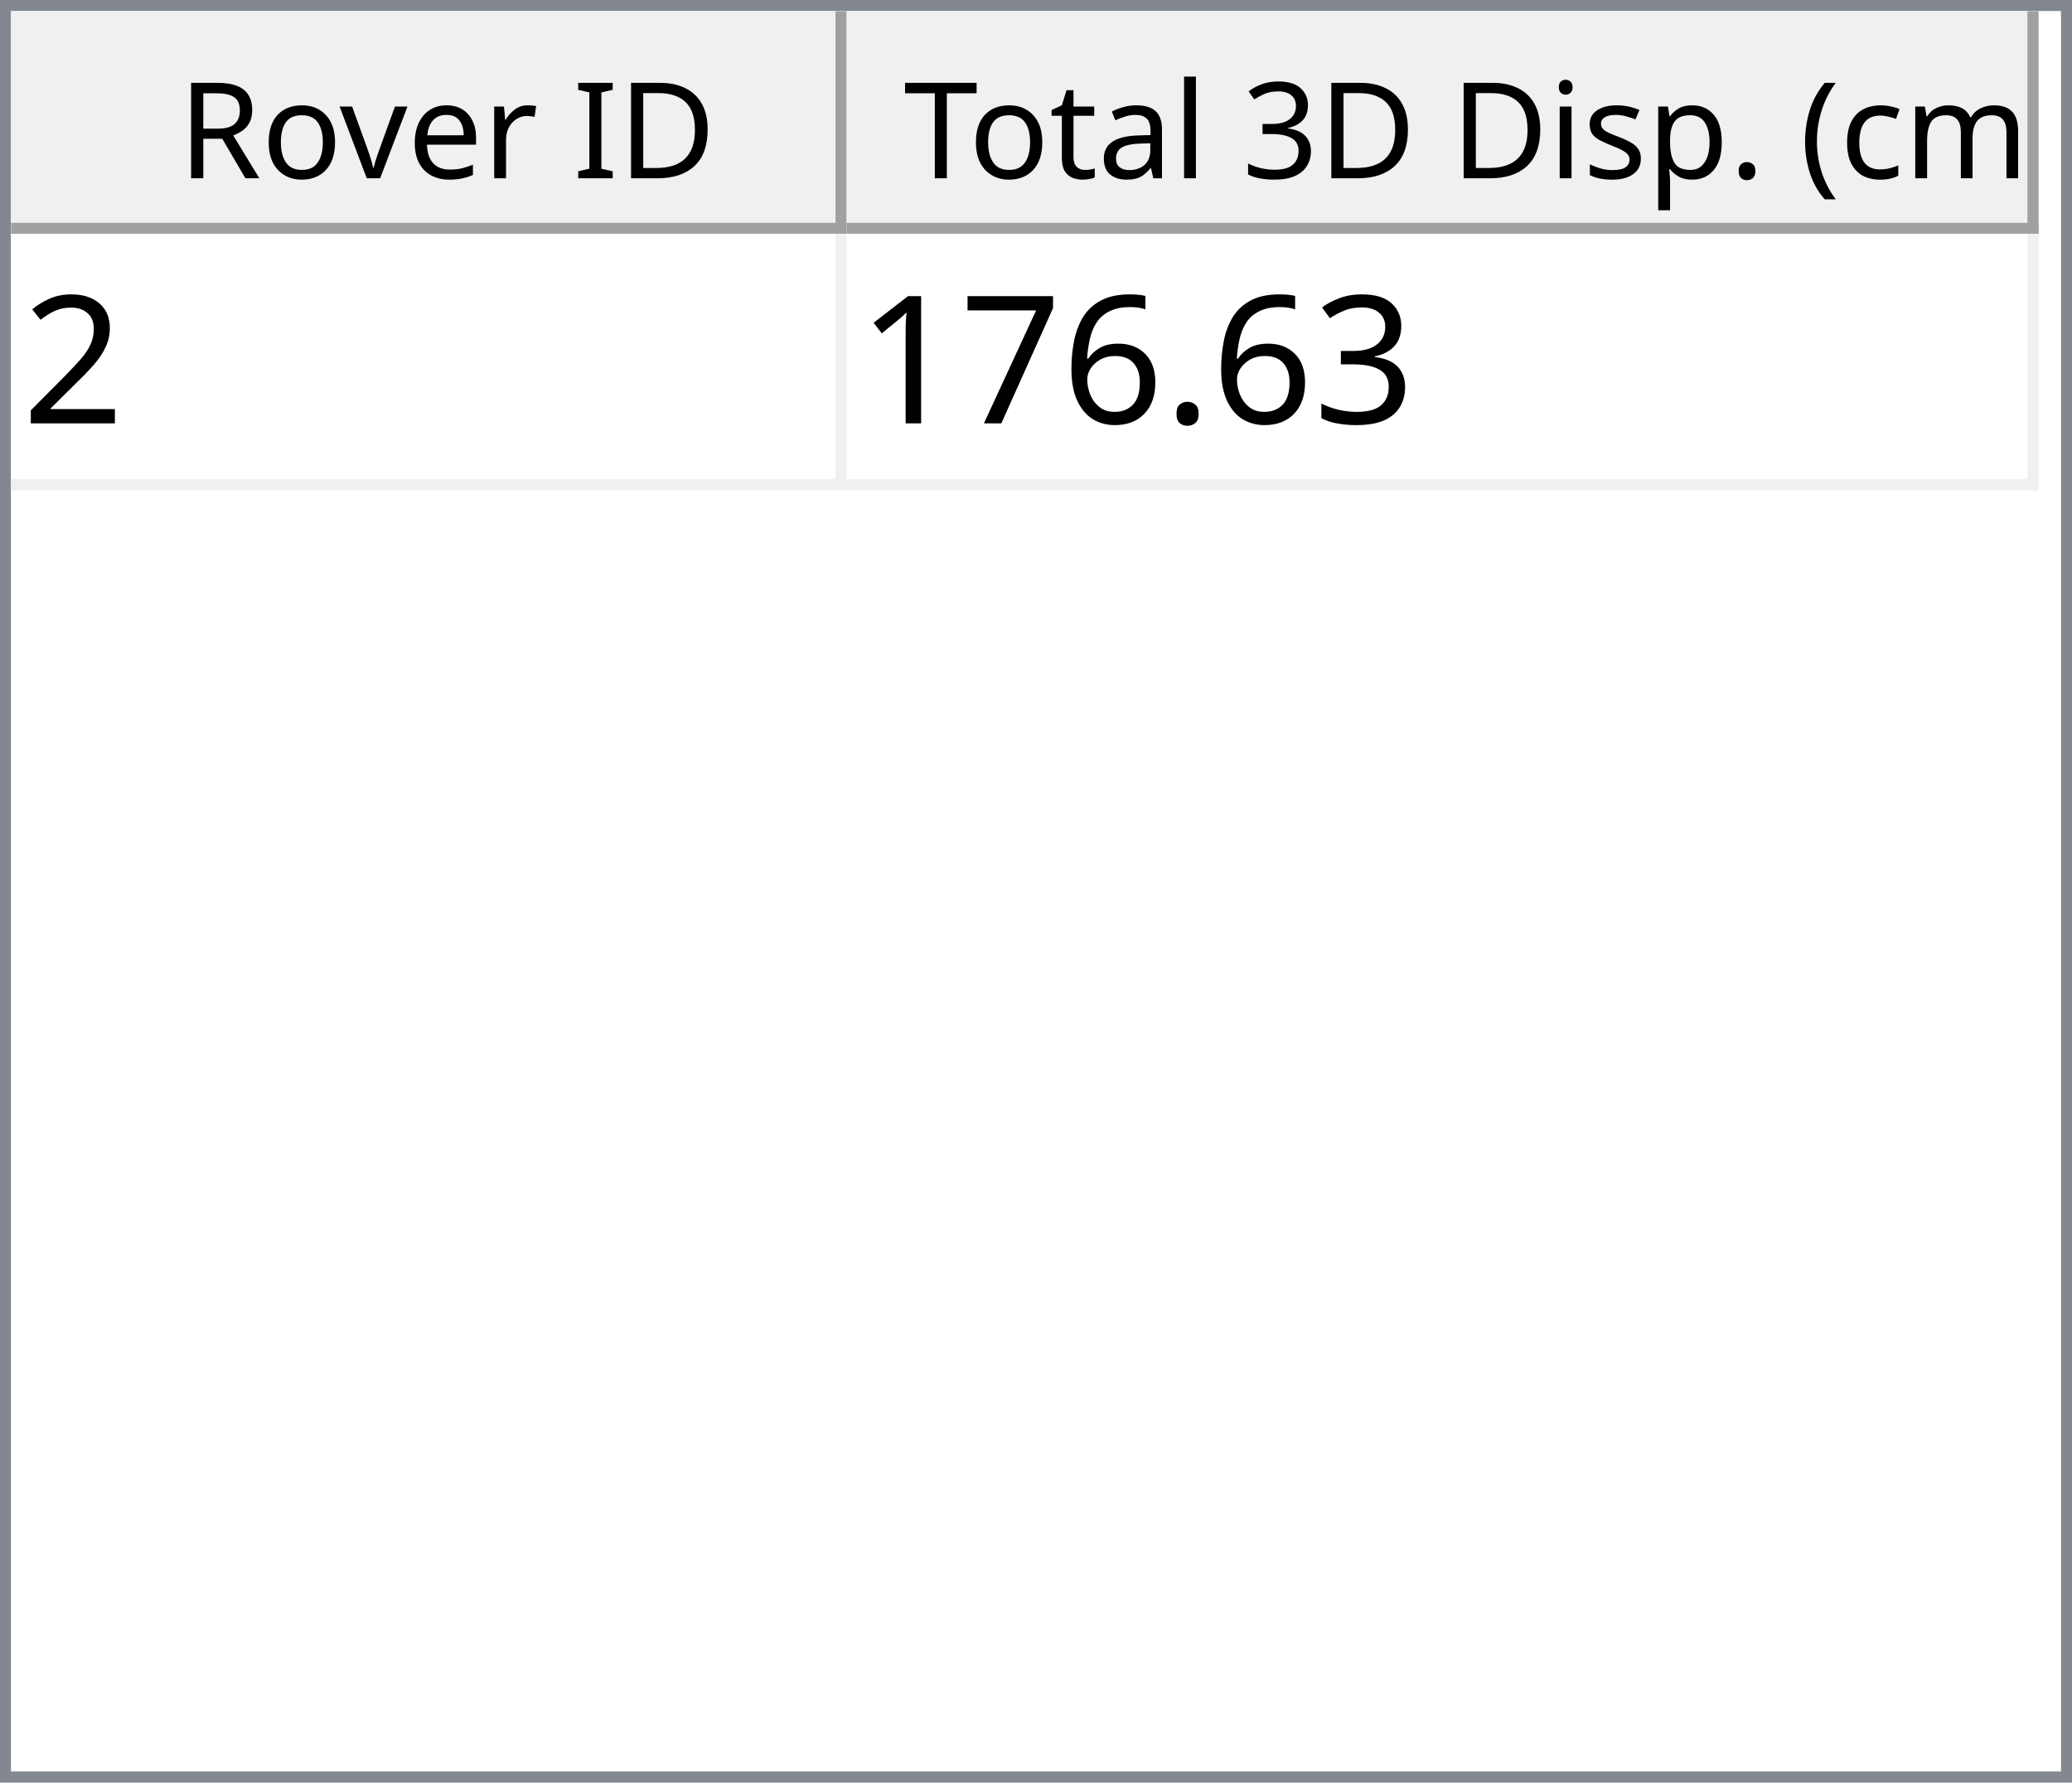
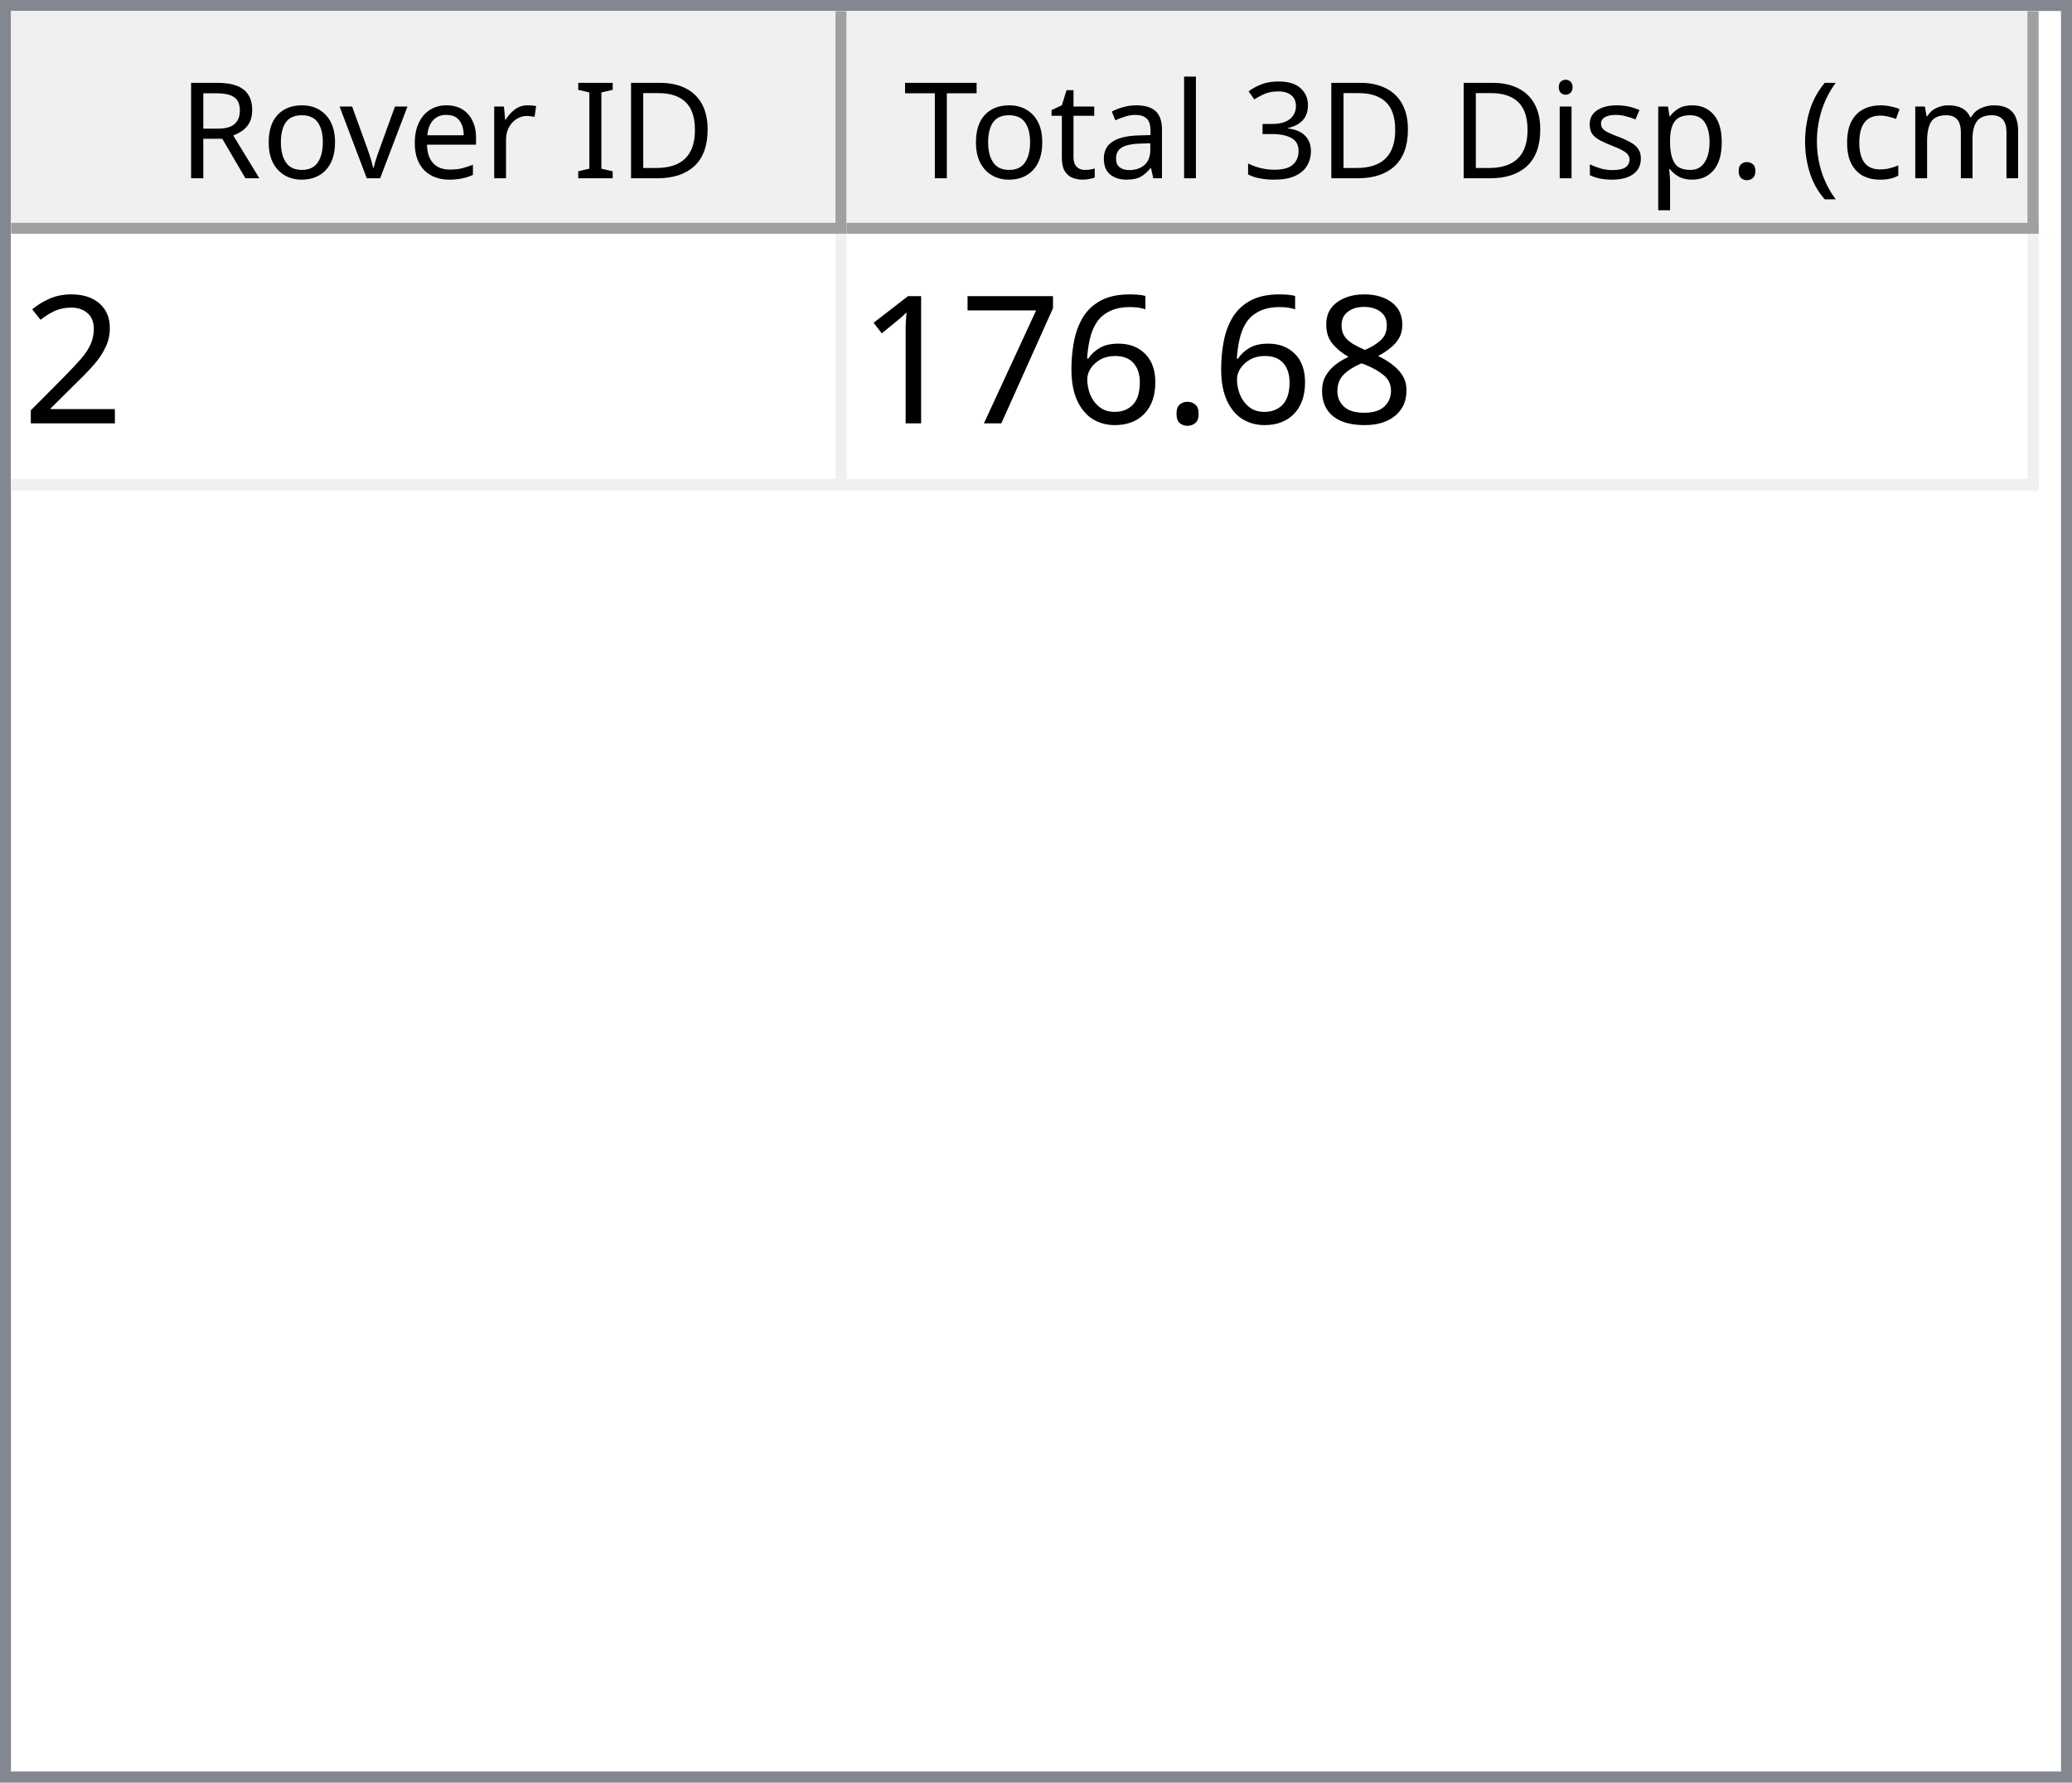
<svg xmlns="http://www.w3.org/2000/svg" style="fill-opacity:1; color-rendering:auto; color-interpolation:auto; text-rendering:auto; stroke:black; stroke-linecap:square; stroke-miterlimit:10; shape-rendering:auto; stroke-opacity:1; fill:black; stroke-dasharray:none; font-weight:normal; stroke-width:1; font-family:'Dialog'; font-style:normal; stroke-linejoin:miter; font-size:12px; stroke-dashoffset:0; image-rendering:auto;" width="186" height="160">
  <defs id="genericDefs" />
  <g>
    <defs id="defs1">
      <clipPath clipPathUnits="userSpaceOnUse" id="clipPath1">
        <path d="M0 0 L186 0 L186 160 L0 160 L0 0 Z" />
      </clipPath>
      <clipPath clipPathUnits="userSpaceOnUse" id="clipPath2">
        <path d="M0 0 L0 160 L186 160 L186 0 Z" />
      </clipPath>
      <clipPath clipPathUnits="userSpaceOnUse" id="clipPath3">
        <path d="M0 0 L0 20 L184 20 L184 0 Z" />
      </clipPath>
      <clipPath clipPathUnits="userSpaceOnUse" id="clipPath4">
        <path d="M0 0 L0 20 L75 20 L75 0 Z" />
      </clipPath>
      <clipPath clipPathUnits="userSpaceOnUse" id="clipPath5">
        <path d="M1 1 L1 19 L74 19 L74 1 Z" />
      </clipPath>
      <clipPath clipPathUnits="userSpaceOnUse" id="clipPath6">
        <path d="M0 0 L0 18 L73 18 L73 0 Z" />
      </clipPath>
      <clipPath clipPathUnits="userSpaceOnUse" id="clipPath7">
        <path d="M-0.5 -0.5 L-0.5 19.5 L74.5 19.5 L74.5 -0.5 Z" />
      </clipPath>
      <clipPath clipPathUnits="userSpaceOnUse" id="clipPath8">
        <path d="M0 0 L0 20 L107 20 L107 0 Z" />
      </clipPath>
      <clipPath clipPathUnits="userSpaceOnUse" id="clipPath9">
        <path d="M1 1 L1 19 L106 19 L106 1 Z" />
      </clipPath>
      <clipPath clipPathUnits="userSpaceOnUse" id="clipPath10">
        <path d="M0 0 L0 18 L105 18 L105 0 Z" />
      </clipPath>
      <clipPath clipPathUnits="userSpaceOnUse" id="clipPath11">
        <path d="M-0.5 -0.5 L-0.5 19.5 L106.5 19.5 L106.5 -0.5 Z" />
      </clipPath>
      <clipPath clipPathUnits="userSpaceOnUse" id="clipPath12">
        <path d="M0 0 L0 138 L184 138 L184 0 Z" />
      </clipPath>
      <clipPath clipPathUnits="userSpaceOnUse" id="clipPath13">
        <path d="M0 0 L0 23 L182 23 L182 0 Z" />
      </clipPath>
      <clipPath clipPathUnits="userSpaceOnUse" id="clipPath14">
        <path d="M-0.5 -0.5 L-0.5 22.5 L181.5 22.5 L181.5 -0.5 Z" />
      </clipPath>
      <clipPath clipPathUnits="userSpaceOnUse" id="clipPath15">
        <path d="M0 0 L0 22 L74 22 L74 0 Z" />
      </clipPath>
      <clipPath clipPathUnits="userSpaceOnUse" id="clipPath16">
        <path d="M0 0 L0 22 L106 22 L106 0 Z" />
      </clipPath>
      <font horiz-adv-x="64.551" id="font1">
        <font-face ascent="107.91" descent="25.098" units-per-em="100" style="font-style:normal; font-family:Segoe UI; font-weight:normal;" />
        <missing-glyph horiz-adv-x="64.551" d="M8.109 0 L8.109 68.266 L56.453 68.266 L56.453 0 L8.109 0 ZM15.328 7.234 L49.219 7.234 L49.219 61.031 L15.328 61.031 L15.328 7.234 Z" />
        <glyph unicode="D" horiz-adv-x="70.117" d="M9.188 0 L9.188 70.016 L28.516 70.016 Q65.531 70.016 65.531 35.891 Q65.531 19.672 55.25 9.836 Q44.969 0 27.734 0 L9.188 0 ZM17.391 62.594 L17.391 7.422 L27.828 7.422 Q41.609 7.422 49.273 14.797 Q56.938 22.172 56.938 35.688 Q56.938 62.594 28.328 62.594 L17.391 62.594 Z" />
        <glyph unicode="I" horiz-adv-x="26.611" d="M17.391 0 L9.188 0 L9.188 70.016 L17.391 70.016 L17.391 0 Z" />
        <glyph unicode=" " horiz-adv-x="27.393" d="" />
        <glyph unicode="r" horiz-adv-x="34.766" d="M34.188 41.891 Q32.078 43.5 28.125 43.5 Q23 43.5 19.555 38.672 Q16.109 33.844 16.109 25.484 L16.109 0 L8.109 0 L8.109 50 L16.109 50 L16.109 39.703 L16.312 39.703 Q18.016 44.969 21.531 47.922 Q25.047 50.875 29.391 50.875 Q32.516 50.875 34.188 50.203 L34.188 41.891 Z" />
        <glyph unicode="e" horiz-adv-x="52.295" d="M48.297 23 L12.984 23 Q13.188 14.656 17.484 10.109 Q21.781 5.562 29.297 5.562 Q37.75 5.562 44.828 11.141 L44.828 3.609 Q38.234 -1.172 27.391 -1.172 Q16.797 -1.172 10.742 5.641 Q4.688 12.453 4.688 24.812 Q4.688 36.469 11.305 43.82 Q17.922 51.172 27.734 51.172 Q37.547 51.172 42.922 44.828 Q48.297 38.484 48.297 27.203 L48.297 23 ZM40.094 29.781 Q40.047 36.719 36.75 40.578 Q33.453 44.438 27.594 44.438 Q21.922 44.438 17.969 40.383 Q14.016 36.328 13.094 29.781 L40.094 29.781 Z" />
        <glyph unicode="v" horiz-adv-x="47.9" d="M47.406 50 L27.484 0 L19.625 0 L0.688 50 L9.469 50 L22.172 13.672 Q23.578 9.672 23.922 6.688 L24.125 6.688 Q24.609 10.453 25.688 13.484 L38.969 50 L47.406 50 Z" />
        <glyph unicode="o" horiz-adv-x="58.594" d="M29 -1.172 Q17.922 -1.172 11.305 5.836 Q4.688 12.844 4.688 24.422 Q4.688 37.016 11.57 44.094 Q18.453 51.172 30.172 51.172 Q41.359 51.172 47.633 44.289 Q53.906 37.406 53.906 25.203 Q53.906 13.234 47.141 6.031 Q40.375 -1.172 29 -1.172 ZM29.594 44.438 Q21.875 44.438 17.383 39.188 Q12.891 33.938 12.891 24.703 Q12.891 15.828 17.43 10.695 Q21.969 5.562 29.594 5.562 Q37.359 5.562 41.531 10.594 Q45.703 15.625 45.703 24.906 Q45.703 34.281 41.531 39.359 Q37.359 44.438 29.594 44.438 Z" />
        <glyph unicode="R" horiz-adv-x="59.814" d="M59.375 0 L49.609 0 L37.891 19.625 Q36.281 22.359 34.766 24.289 Q33.25 26.219 31.664 27.438 Q30.078 28.656 28.25 29.219 Q26.422 29.781 24.125 29.781 L17.391 29.781 L17.391 0 L9.188 0 L9.188 70.016 L30.078 70.016 Q34.672 70.016 38.555 68.867 Q42.438 67.719 45.289 65.375 Q48.141 63.031 49.758 59.547 Q51.375 56.062 51.375 51.375 Q51.375 47.703 50.273 44.656 Q49.172 41.609 47.148 39.211 Q45.125 36.812 42.266 35.133 Q39.406 33.453 35.844 32.516 L35.844 32.328 Q37.594 31.547 38.891 30.547 Q40.188 29.547 41.359 28.18 Q42.531 26.812 43.68 25.078 Q44.828 23.344 46.234 21.047 L59.375 0 ZM17.391 62.594 L17.391 37.203 L28.516 37.203 Q31.594 37.203 34.203 38.133 Q36.812 39.062 38.719 40.797 Q40.625 42.531 41.703 45.047 Q42.781 47.562 42.781 50.688 Q42.781 56.297 39.141 59.445 Q35.5 62.594 28.609 62.594 L17.391 62.594 Z" />
        <glyph unicode=")" horiz-adv-x="30.176" d="M8.297 -15.922 L1.172 -15.922 Q16.406 2.344 16.406 26.812 Q16.406 51.469 1.078 70.016 L8.297 70.016 Q23.531 52.156 23.531 26.703 Q23.531 1.375 8.297 -15.922 Z" />
        <glyph unicode="m" horiz-adv-x="86.133" d="M79.109 0 L71.094 0 L71.094 28.719 Q71.094 37.016 68.531 40.727 Q65.969 44.438 59.906 44.438 Q54.781 44.438 51.195 39.75 Q47.609 35.062 47.609 28.516 L47.609 0 L39.594 0 L39.594 29.688 Q39.594 44.438 28.219 44.438 Q22.953 44.438 19.531 40.016 Q16.109 35.594 16.109 28.516 L16.109 0 L8.109 0 L8.109 50 L16.109 50 L16.109 42.094 L16.312 42.094 Q21.625 51.172 31.844 51.172 Q36.969 51.172 40.773 48.312 Q44.578 45.453 46 40.828 Q51.562 51.172 62.594 51.172 Q79.109 51.172 79.109 30.812 L79.109 0 Z" />
        <glyph unicode="c" horiz-adv-x="46.191" d="M42.188 2.297 Q36.422 -1.172 28.516 -1.172 Q17.828 -1.172 11.258 5.789 Q4.688 12.75 4.688 23.828 Q4.688 36.188 11.766 43.68 Q18.844 51.172 30.672 51.172 Q37.25 51.172 42.281 48.734 L42.281 40.531 Q36.719 44.438 30.375 44.438 Q22.703 44.438 17.797 38.945 Q12.891 33.453 12.891 24.516 Q12.891 15.719 17.508 10.641 Q22.125 5.562 29.891 5.562 Q36.422 5.562 42.188 9.906 L42.188 2.297 Z" />
        <glyph unicode="(" horiz-adv-x="30.176" d="M29.109 -15.922 L21.969 -15.922 Q6.844 1.375 6.844 26.703 Q6.844 52.156 21.969 70.016 L29.203 70.016 Q13.875 51.469 13.875 26.812 Q13.875 2.344 29.109 -15.922 Z" />
        <glyph unicode="." horiz-adv-x="21.68" d="M10.891 -1.078 Q8.641 -1.078 7.055 0.539 Q5.469 2.156 5.469 4.391 Q5.469 6.641 7.055 8.273 Q8.641 9.906 10.891 9.906 Q13.188 9.906 14.797 8.273 Q16.406 6.641 16.406 4.391 Q16.406 2.156 14.797 0.539 Q13.188 -1.078 10.891 -1.078 Z" />
        <glyph unicode="p" horiz-adv-x="58.789" d="M16.312 7.234 L16.109 7.234 L16.109 -23 L8.109 -23 L8.109 50 L16.109 50 L16.109 41.219 L16.312 41.219 Q22.219 51.172 33.594 51.172 Q43.266 51.172 48.688 44.461 Q54.109 37.75 54.109 26.469 Q54.109 13.922 48 6.375 Q41.891 -1.172 31.297 -1.172 Q21.578 -1.172 16.312 7.234 ZM16.109 27.391 L16.109 20.406 Q16.109 14.203 20.141 9.883 Q24.172 5.562 30.375 5.562 Q37.641 5.562 41.773 11.133 Q45.906 16.703 45.906 26.609 Q45.906 34.969 42.047 39.703 Q38.188 44.438 31.594 44.438 Q24.609 44.438 20.359 39.578 Q16.109 34.719 16.109 27.391 Z" />
        <glyph unicode="s" horiz-adv-x="42.432" d="M5.078 1.812 L5.078 10.406 Q11.625 5.562 19.484 5.562 Q30.031 5.562 30.031 12.594 Q30.031 14.594 29.125 15.992 Q28.219 17.391 26.68 18.461 Q25.141 19.531 23.07 20.383 Q21 21.234 18.609 22.172 Q15.281 23.484 12.766 24.828 Q10.25 26.172 8.57 27.859 Q6.891 29.547 6.031 31.695 Q5.172 33.844 5.172 36.719 Q5.172 40.234 6.789 42.945 Q8.406 45.656 11.086 47.484 Q13.766 49.312 17.211 50.242 Q20.656 51.172 24.312 51.172 Q30.812 51.172 35.938 48.922 L35.938 40.828 Q30.422 44.438 23.25 44.438 Q21 44.438 19.195 43.922 Q17.391 43.406 16.094 42.477 Q14.797 41.547 14.086 40.258 Q13.375 38.969 13.375 37.406 Q13.375 35.453 14.086 34.133 Q14.797 32.812 16.164 31.789 Q17.531 30.766 19.484 29.938 Q21.438 29.109 23.922 28.125 Q27.25 26.859 29.883 25.516 Q32.516 24.172 34.375 22.484 Q36.234 20.797 37.234 18.602 Q38.234 16.406 38.234 13.375 Q38.234 9.672 36.602 6.938 Q34.969 4.203 32.234 2.398 Q29.5 0.594 25.93 -0.289 Q22.359 -1.172 18.453 -1.172 Q10.75 -1.172 5.078 1.812 Z" />
        <glyph unicode="i" horiz-adv-x="24.219" d="M12.203 62.703 Q10.062 62.703 8.547 64.164 Q7.031 65.625 7.031 67.875 Q7.031 70.125 8.547 71.609 Q10.062 73.094 12.203 73.094 Q14.406 73.094 15.945 71.609 Q17.484 70.125 17.484 67.875 Q17.484 65.719 15.945 64.211 Q14.406 62.703 12.203 62.703 ZM16.109 0 L8.109 0 L8.109 50 L16.109 50 L16.109 0 Z" />
        <glyph unicode="3" horiz-adv-x="53.906" d="M46.531 19.828 Q46.531 15.094 44.75 11.211 Q42.969 7.328 39.719 4.57 Q36.469 1.812 31.93 0.297 Q27.391 -1.219 21.922 -1.219 Q11.922 -1.219 6 2.594 L6 11.188 Q13.094 5.609 22.219 5.609 Q25.875 5.609 28.828 6.539 Q31.781 7.469 33.906 9.227 Q36.031 10.984 37.18 13.477 Q38.328 15.969 38.328 19.094 Q38.328 32.812 18.797 32.812 L12.984 32.812 L12.984 39.594 L18.5 39.594 Q35.797 39.594 35.797 52.484 Q35.797 64.406 22.609 64.406 Q15.188 64.406 8.688 59.422 L8.688 67.188 Q15.375 71.188 24.609 71.188 Q29 71.188 32.57 69.969 Q36.141 68.75 38.68 66.555 Q41.219 64.359 42.609 61.281 Q44 58.203 44 54.5 Q44 40.672 30.031 36.719 L30.031 36.531 Q33.594 36.141 36.625 34.797 Q39.656 33.453 41.852 31.305 Q44.047 29.156 45.289 26.25 Q46.531 23.344 46.531 19.828 Z" />
        <glyph unicode="l" horiz-adv-x="24.219" d="M16.109 0 L8.109 0 L8.109 74.031 L16.109 74.031 L16.109 0 Z" />
        <glyph unicode="a" horiz-adv-x="50.879" d="M43.891 0 L35.891 0 L35.891 7.812 L35.688 7.812 Q30.469 -1.172 20.312 -1.172 Q12.844 -1.172 8.617 2.781 Q4.391 6.734 4.391 13.281 Q4.391 27.297 20.906 29.594 L35.891 31.688 Q35.891 44.438 25.594 44.438 Q16.547 44.438 9.281 38.281 L9.281 46.484 Q16.656 51.172 26.266 51.172 Q43.891 51.172 43.891 32.516 L43.891 0 ZM35.891 25.297 L23.828 23.641 Q18.266 22.859 15.43 20.875 Q12.594 18.891 12.594 13.875 Q12.594 10.203 15.211 7.883 Q17.828 5.562 22.172 5.562 Q28.125 5.562 32.008 9.742 Q35.891 13.922 35.891 20.312 L35.891 25.297 Z" />
        <glyph unicode="t" horiz-adv-x="33.887" d="M31.297 0.484 Q28.469 -1.078 23.828 -1.078 Q10.688 -1.078 10.688 13.578 L10.688 43.172 L2.094 43.172 L2.094 50 L10.688 50 L10.688 62.203 L18.703 64.797 L18.703 50 L31.297 50 L31.297 43.172 L18.703 43.172 L18.703 14.984 Q18.703 9.969 20.414 7.82 Q22.125 5.672 26.078 5.672 Q29.109 5.672 31.297 7.328 L31.297 0.484 Z" />
        <glyph unicode="T" horiz-adv-x="52.393" d="M50.594 62.594 L30.375 62.594 L30.375 0 L22.172 0 L22.172 62.594 L2 62.594 L2 70.016 L50.594 70.016 L50.594 62.594 Z" />
      </font>
      <font horiz-adv-x="75.0" id="font2">
        <font-face ascent="100.537" descent="21.973" units-per-em="100" style="font-style:normal; font-family:sans-serif; font-weight:normal;" />
        <missing-glyph horiz-adv-x="75.0" d="M12.5 0 L12.5 62.5 L62.5 62.5 L62.5 0 L12.5 0 ZM14.062 1.562 L60.938 1.562 L60.938 60.938 L14.062 60.938 L14.062 1.562 Z" />
        <glyph unicode="2" horiz-adv-x="55.615" d="M50.344 8.453 L50.344 0 L3.031 0 Q2.938 3.172 4.047 6.109 Q5.859 10.938 9.836 15.625 Q13.812 20.312 21.344 26.469 Q33.016 36.031 37.117 41.625 Q41.219 47.219 41.219 52.203 Q41.219 57.422 37.477 61.008 Q33.734 64.594 27.734 64.594 Q21.391 64.594 17.578 60.789 Q13.766 56.984 13.719 50.25 L4.688 51.172 Q5.609 61.281 11.664 66.578 Q17.719 71.875 27.938 71.875 Q38.234 71.875 44.242 66.164 Q50.25 60.453 50.25 52 Q50.25 47.703 48.492 43.555 Q46.734 39.406 42.656 34.812 Q38.578 30.219 29.109 22.219 Q21.188 15.578 18.945 13.211 Q16.703 10.844 15.234 8.453 L50.344 8.453 Z" />
-         <glyph unicode="3" horiz-adv-x="55.615" d="M4.203 18.891 L12.984 20.062 Q14.5 12.594 18.141 9.297 Q21.781 6 27 6 Q33.203 6 37.477 10.297 Q41.75 14.594 41.75 20.953 Q41.75 27 37.797 30.93 Q33.844 34.859 27.734 34.859 Q25.25 34.859 21.531 33.891 L22.516 41.609 Q23.391 41.5 23.922 41.5 Q29.547 41.5 34.039 44.43 Q38.531 47.359 38.531 53.469 Q38.531 58.297 35.258 61.477 Q31.984 64.656 26.812 64.656 Q21.688 64.656 18.266 61.43 Q14.844 58.203 13.875 51.766 L5.078 53.328 Q6.688 62.156 12.398 67.016 Q18.109 71.875 26.609 71.875 Q32.469 71.875 37.398 69.359 Q42.328 66.844 44.945 62.5 Q47.562 58.156 47.562 53.266 Q47.562 48.641 45.07 44.828 Q42.578 41.016 37.703 38.766 Q44.047 37.312 47.562 32.695 Q51.078 28.078 51.078 21.141 Q51.078 11.766 44.242 5.25 Q37.406 -1.266 26.953 -1.266 Q17.531 -1.266 11.305 4.352 Q5.078 9.969 4.203 18.891 Z" />
+         <glyph unicode="8" horiz-adv-x="55.615" d="M17.672 38.812 Q12.203 40.828 9.57 44.539 Q6.938 48.25 6.938 53.422 Q6.938 61.234 12.555 66.555 Q18.172 71.875 27.484 71.875 Q36.859 71.875 42.578 66.43 Q48.297 60.984 48.297 53.172 Q48.297 48.188 45.68 44.508 Q43.062 40.828 37.75 38.812 Q44.344 36.672 47.781 31.883 Q51.219 27.094 51.219 20.453 Q51.219 11.281 44.727 5.031 Q38.234 -1.219 27.641 -1.219 Q17.047 -1.219 10.547 5.055 Q4.047 11.328 4.047 20.703 Q4.047 27.688 7.594 32.398 Q11.141 37.109 17.672 38.812 ZM15.922 53.719 Q15.922 48.641 19.195 45.414 Q22.469 42.188 27.688 42.188 Q32.766 42.188 36.016 45.383 Q39.266 48.578 39.266 53.219 Q39.266 58.062 35.914 61.359 Q32.562 64.656 27.594 64.656 Q22.562 64.656 19.242 61.43 Q15.922 58.203 15.922 53.719 ZM13.094 20.656 Q13.094 16.891 14.875 13.375 Q16.656 9.859 20.172 7.93 Q23.688 6 27.734 6 Q34.031 6 38.133 10.055 Q42.234 14.109 42.234 20.359 Q42.234 26.703 38.016 30.859 Q33.797 35.016 27.438 35.016 Q21.234 35.016 17.164 30.914 Q13.094 26.812 13.094 20.656 Z" />
        <glyph unicode="." horiz-adv-x="27.783" d="M9.078 0 L9.078 10.016 L19.094 10.016 L19.094 0 L9.078 0 Z" />
        <glyph unicode="6" horiz-adv-x="55.615" d="M49.75 54.047 L41.016 53.375 Q39.844 58.547 37.703 60.891 Q34.125 64.656 28.906 64.656 Q24.703 64.656 21.531 62.312 Q17.391 59.281 14.992 53.469 Q12.594 47.656 12.5 36.922 Q15.672 41.75 20.266 44.094 Q24.859 46.438 29.891 46.438 Q38.672 46.438 44.852 39.969 Q51.031 33.5 51.031 23.25 Q51.031 16.5 48.125 10.719 Q45.219 4.938 40.141 1.859 Q35.062 -1.219 28.609 -1.219 Q17.625 -1.219 10.695 6.859 Q3.766 14.938 3.766 33.5 Q3.766 54.25 11.422 63.672 Q18.109 71.875 29.438 71.875 Q37.891 71.875 43.289 67.141 Q48.688 62.406 49.75 54.047 ZM13.875 23.188 Q13.875 18.656 15.797 14.508 Q17.719 10.359 21.188 8.18 Q24.656 6 28.469 6 Q34.031 6 38.039 10.492 Q42.047 14.984 42.047 22.703 Q42.047 30.125 38.086 34.398 Q34.125 38.672 28.125 38.672 Q22.172 38.672 18.023 34.398 Q13.875 30.125 13.875 23.188 Z" />
        <glyph unicode="7" horiz-adv-x="55.615" d="M4.734 62.203 L4.734 70.656 L51.078 70.656 L51.078 63.812 Q44.234 56.547 37.523 44.484 Q30.812 32.422 27.156 19.672 Q24.516 10.688 23.781 0 L14.75 0 Q14.891 8.453 18.062 20.414 Q21.234 32.375 27.172 43.484 Q33.109 54.594 39.797 62.203 L4.734 62.203 Z" />
        <glyph unicode="1" horiz-adv-x="55.615" d="M37.25 0 L28.469 0 L28.469 56 Q25.297 52.984 20.141 49.953 Q14.984 46.922 10.891 45.406 L10.891 53.906 Q18.266 57.375 23.781 62.305 Q29.297 67.234 31.594 71.875 L37.25 71.875 L37.25 0 Z" />
      </font>
    </defs>
    <g style="fill:white; stroke:white;">
      <rect x="0" y="0" width="186" style="clip-path:url(#clipPath1); stroke:none;" height="160" />
    </g>
    <g style="fill:white; text-rendering:optimizeSpeed; color-rendering:optimizeSpeed; image-rendering:optimizeSpeed; shape-rendering:crispEdges; stroke:white; color-interpolation:sRGB;">
      <rect x="0" width="186" height="160" y="0" style="stroke:none;" />
      <path style="stroke:none;" d="M0 160 L186 160 L186 0 L0 0 Z" />
    </g>
    <g style="fill:rgb(240,240,240); font-family:'Segoe UI'; stroke:rgb(240,240,240);">
      <rect x="0" y="0" width="186" style="clip-path:url(#clipPath2); stroke:none;" height="160" />
    </g>
    <g style="fill:rgb(130,135,144); font-family:'Segoe UI'; stroke:rgb(130,135,144);">
      <path d="M0 0 L186 0 L186 160 L0 160 L0 0 ZM1 1 L185 1 L185 159 L1 159 L1 1 Z" style="fill-rule:evenodd; clip-path:url(#clipPath2); stroke:none;" />
    </g>
    <g style="fill:white; font-family:'Segoe UI'; stroke:white;" transform="translate(1,1)">
      <rect x="0" y="0" width="184" style="clip-path:url(#clipPath3); stroke:none;" height="20" />
    </g>
    <g style="fill:rgb(240,240,240); font-family:'Segoe UI'; stroke:rgb(240,240,240);" transform="translate(1,1)">
      <rect x="0" y="0" width="75" style="clip-path:url(#clipPath4); stroke:none;" height="20" />
    </g>
    <g style="font-family:'Segoe UI';" transform="translate(2,2)">
      <text x="14" xml:space="preserve" y="14" style="clip-path:url(#clipPath6); stroke:none;">Rover ID</text>
    </g>
    <g style="fill:rgb(160,160,160); font-family:'Segoe UI'; stroke:rgb(160,160,160); stroke-linejoin:bevel;" transform="translate(1.5,1.5)">
      <line x1="74" x2="74" y1="0" style="fill:none; clip-path:url(#clipPath7);" y2="19" />
    </g>
    <g style="fill:rgb(160,160,160); font-family:'Segoe UI'; stroke:rgb(160,160,160); stroke-linejoin:bevel;" transform="matrix(1,0,0,1,1,1) translate(0.5,0.5)">
      <line x1="0" x2="74" y1="19" style="fill:none; clip-path:url(#clipPath7);" y2="19" />
    </g>
    <g style="fill:rgb(240,240,240); font-family:'Segoe UI'; stroke:rgb(240,240,240);" transform="translate(76,1)">
      <rect x="0" y="0" width="107" style="clip-path:url(#clipPath8); stroke:none;" height="20" />
    </g>
    <g style="font-family:'Segoe UI';" transform="translate(77,2)">
      <text x="1" xml:space="preserve" y="14" style="clip-path:url(#clipPath10); stroke:none;"> Total 3D Disp. (cm)</text>
    </g>
    <g style="fill:rgb(160,160,160); font-family:'Segoe UI'; stroke:rgb(160,160,160); stroke-linejoin:bevel;" transform="translate(76.5,1.5)">
      <line x1="106" x2="106" y1="0" style="fill:none; clip-path:url(#clipPath11);" y2="19" />
    </g>
    <g style="fill:rgb(160,160,160); font-family:'Segoe UI'; stroke:rgb(160,160,160); stroke-linejoin:bevel;" transform="matrix(1,0,0,1,76,1) translate(0.5,0.5)">
      <line x1="0" x2="106" y1="19" style="fill:none; clip-path:url(#clipPath11);" y2="19" />
    </g>
    <g style="fill:white; font-family:'Segoe UI'; stroke:white;" transform="translate(1,21)">
      <rect x="0" y="0" width="184" style="clip-path:url(#clipPath12); stroke:none;" height="138" />
    </g>
    <g style="fill:rgb(240,240,240); font-size:16px; font-family:sans-serif; stroke:rgb(240,240,240);" transform="translate(1,21)">
      <rect x="0" y="0" width="182" style="clip-path:url(#clipPath13); stroke:none;" height="23" />
      <line transform="translate(0.5,0.5)" x1="0" x2="181" y1="22" style="clip-path:url(#clipPath14); fill:none; stroke-linejoin:bevel;" y2="22" />
    </g>
    <g transform="matrix(1,0,0,1,1,21) translate(0.5,0.5)" style="fill:rgb(240,240,240); font-size:16px; font-family:sans-serif; stroke:rgb(240,240,240); stroke-linejoin:bevel;">
      <line x1="74" x2="74" y1="0" style="fill:none; clip-path:url(#clipPath14);" y2="22" />
    </g>
    <g transform="matrix(1,0,0,1,1,21) translate(0.5,0.5)" style="fill:rgb(240,240,240); font-size:16px; font-family:sans-serif; stroke:rgb(240,240,240); stroke-linejoin:bevel;">
      <line x1="181" x2="181" y1="0" style="fill:none; clip-path:url(#clipPath14);" y2="22" />
    </g>
    <g style="fill:white; font-size:16px; font-family:sans-serif; stroke:white;" transform="matrix(1,0,0,1,1,21)">
      <rect x="0" y="0" width="74" style="clip-path:url(#clipPath15); stroke:none;" height="22" />
      <text x="1" y="17" style="fill:black; clip-path:url(#clipPath15); stroke:none;" xml:space="preserve">2</text>
    </g>
    <g style="fill:white; font-size:16px; font-family:sans-serif; stroke:white;" transform="matrix(1,0,0,1,1,21) translate(75,0)">
      <rect x="0" y="0" width="106" style="clip-path:url(#clipPath16); stroke:none;" height="22" />
-       <text x="1" y="17" style="fill:black; clip-path:url(#clipPath16); stroke:none;" xml:space="preserve">176.63</text>
+       <text x="1" y="17" style="fill:black; clip-path:url(#clipPath16); stroke:none;" xml:space="preserve">176.68</text>
    </g>
  </g>
</svg>
